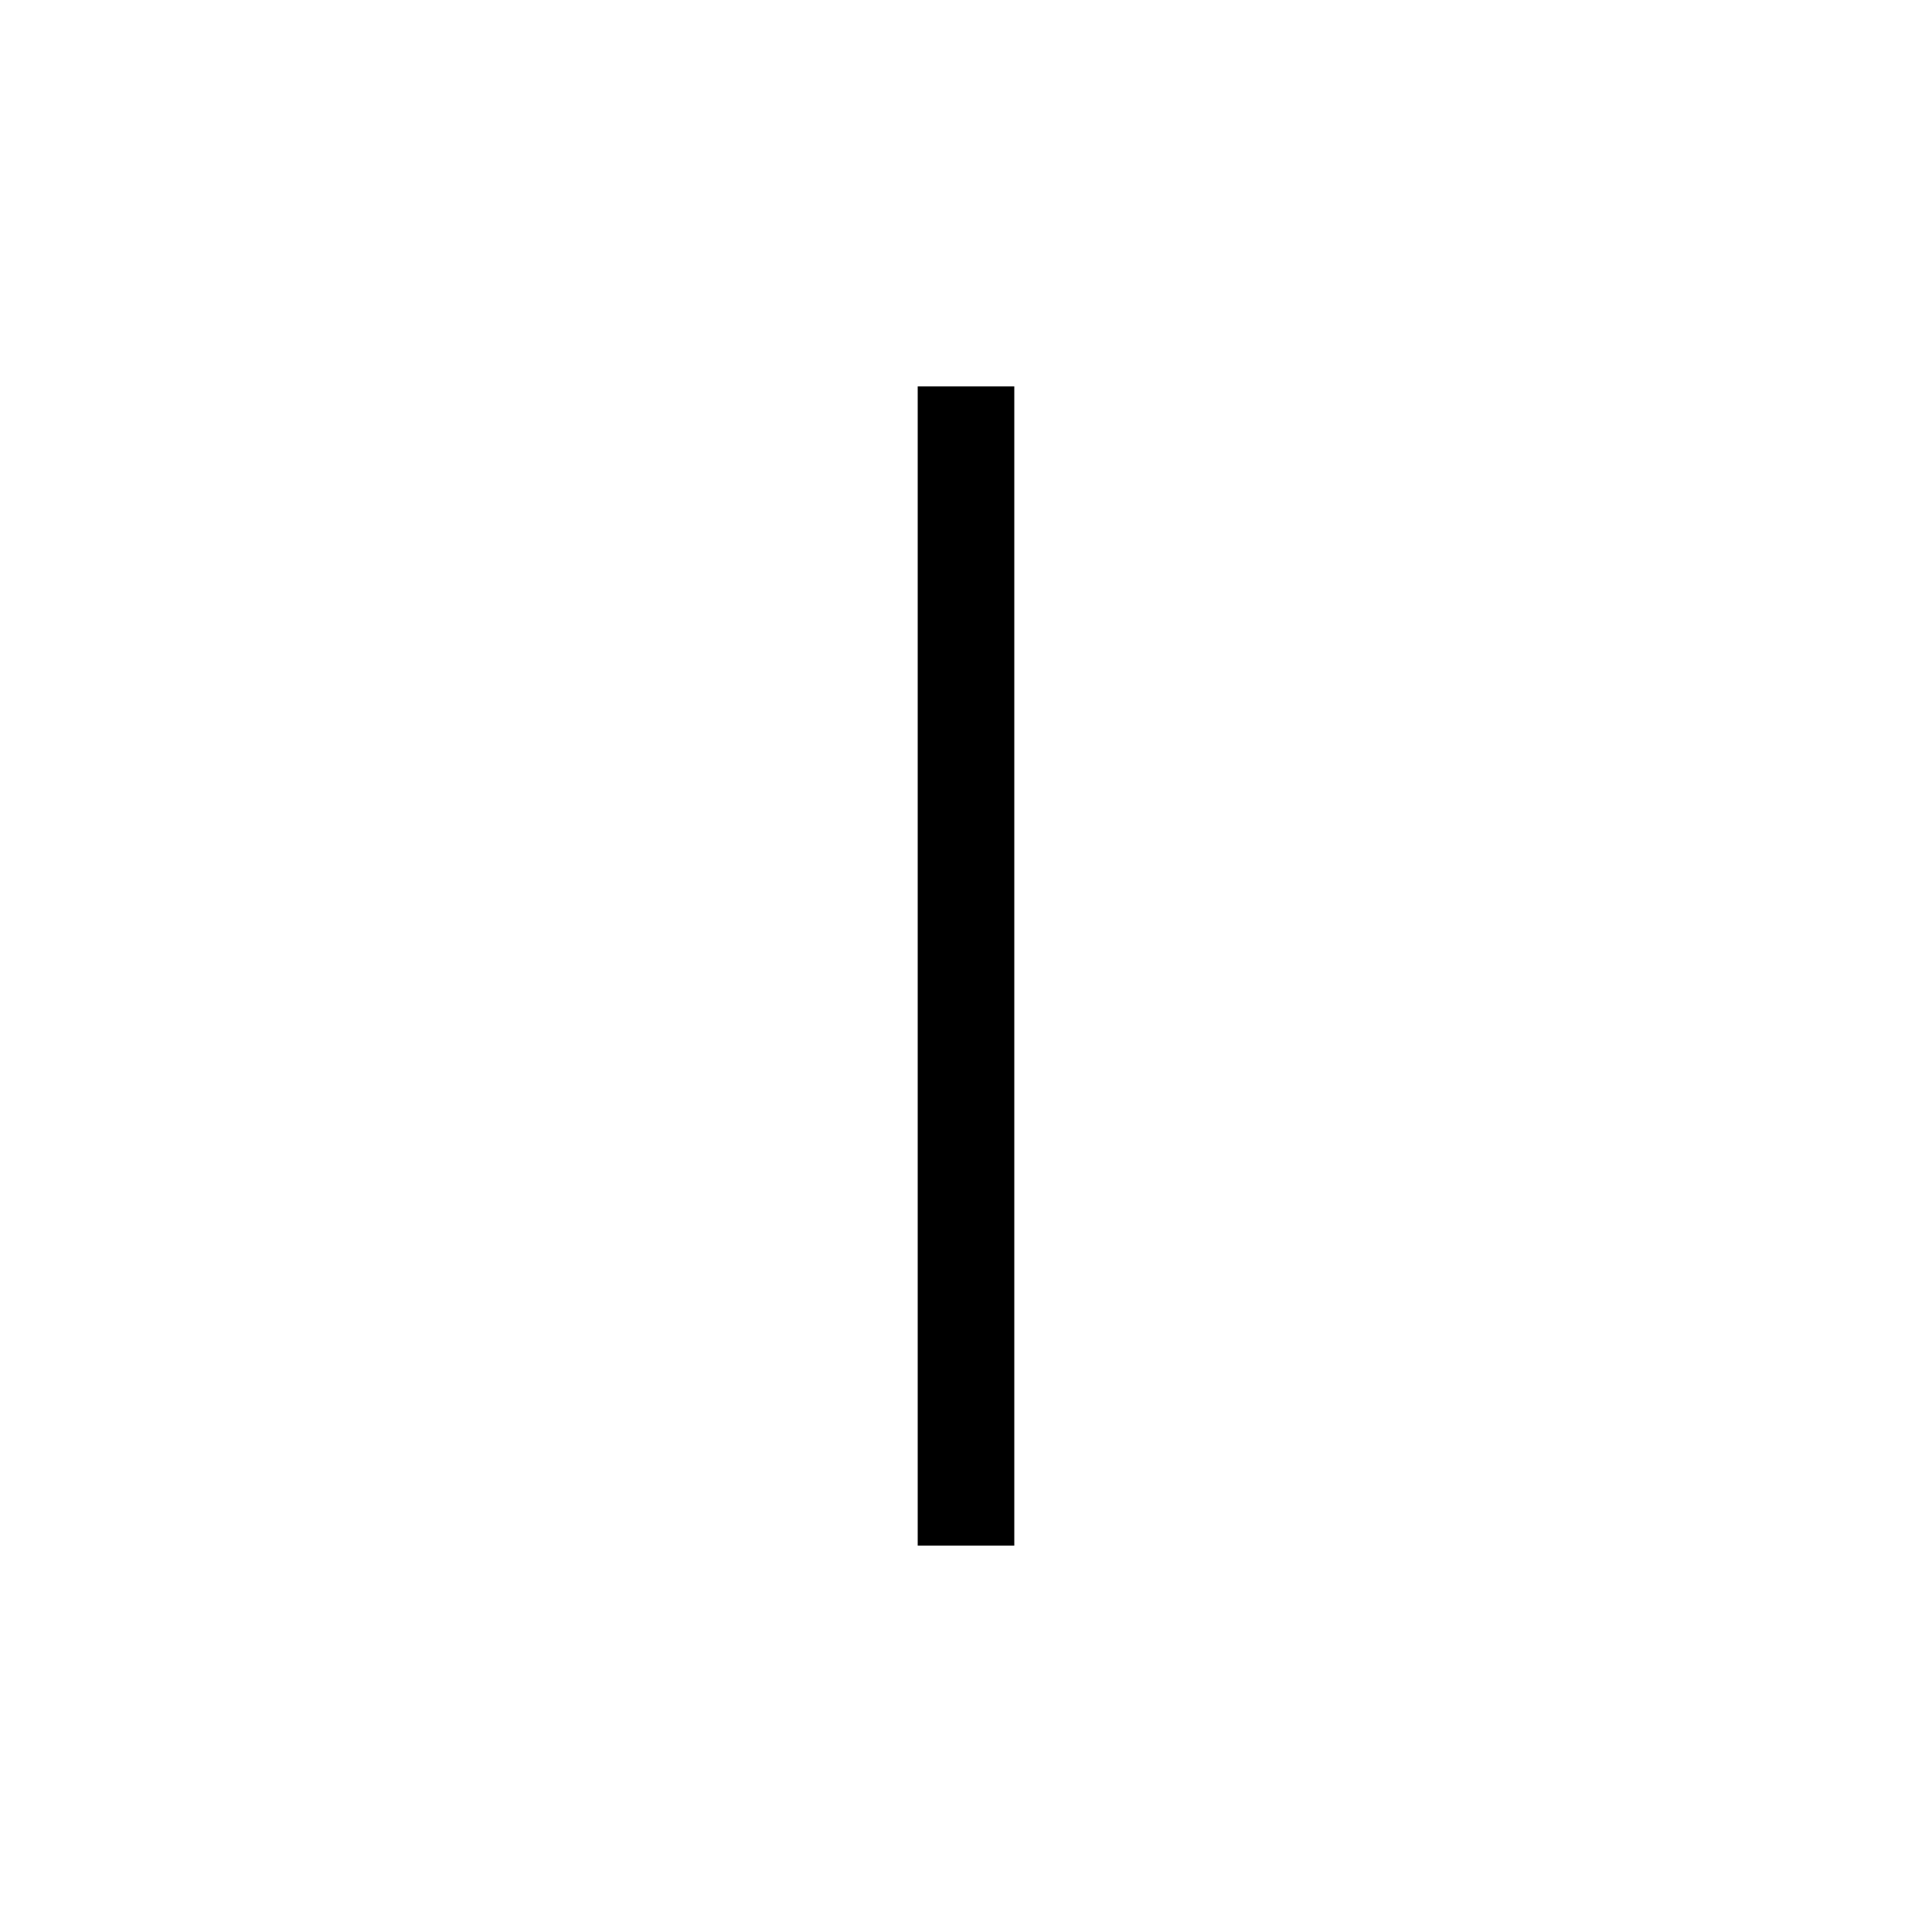
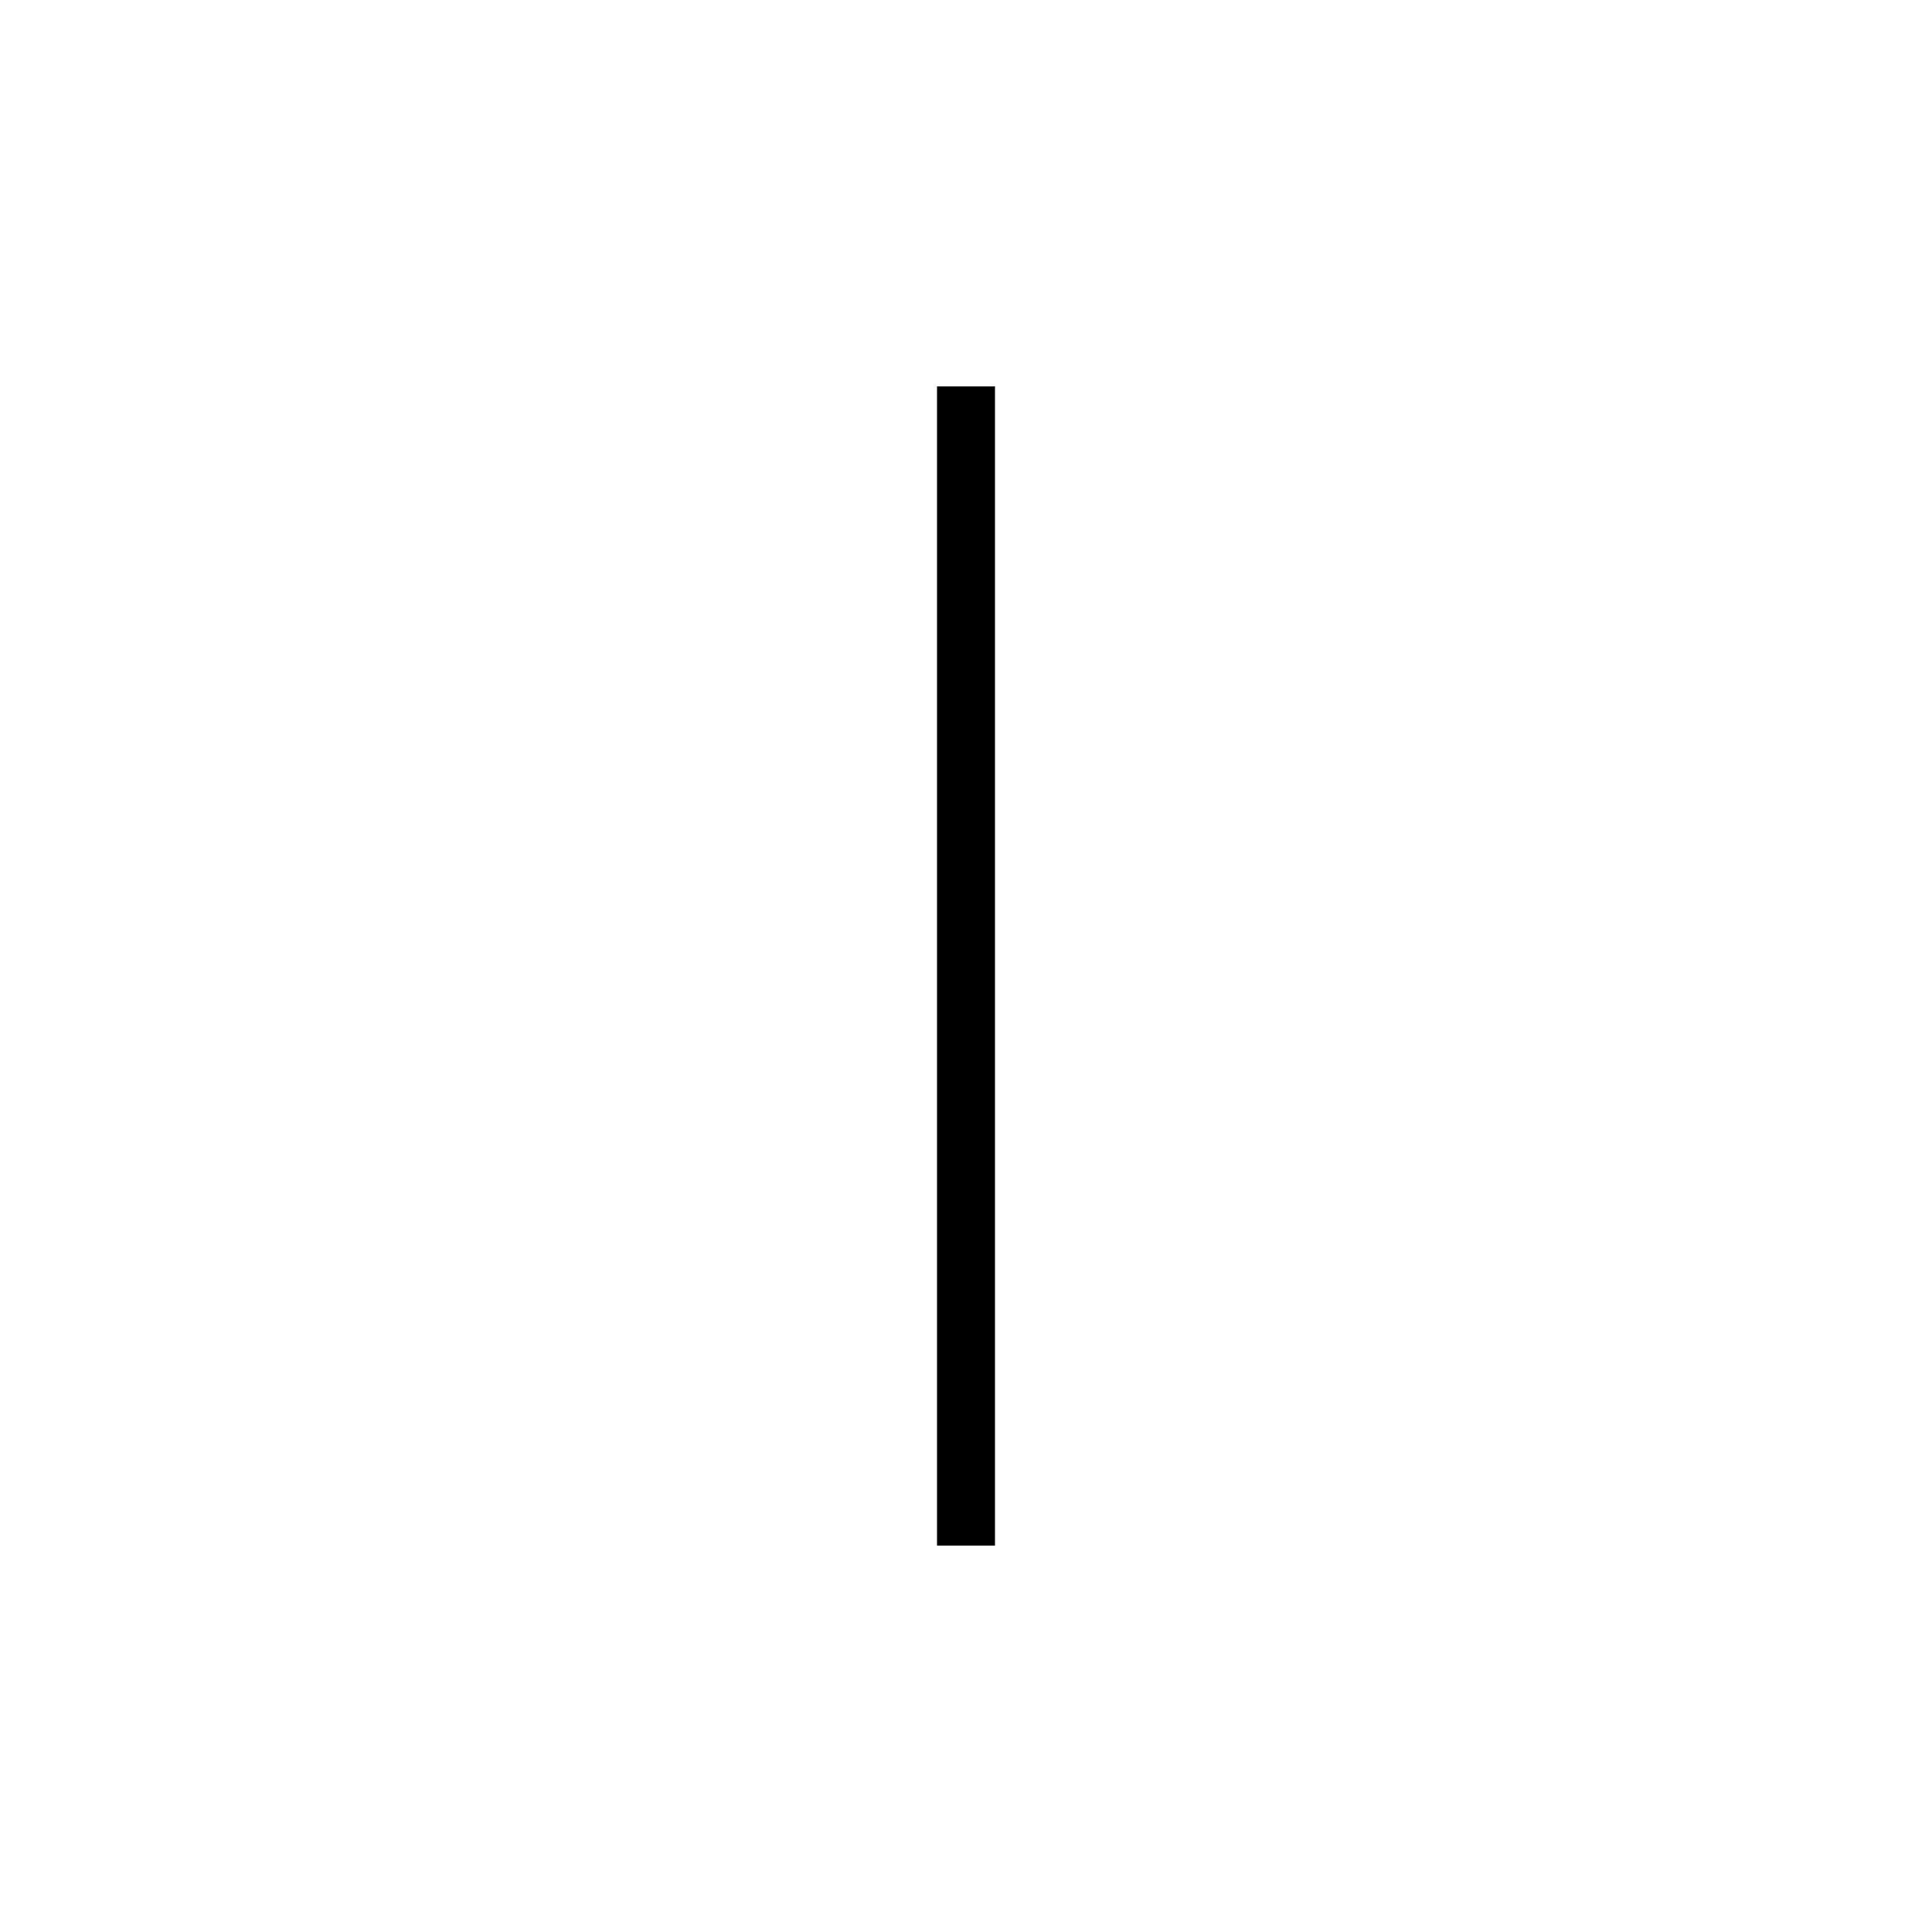
<svg xmlns="http://www.w3.org/2000/svg" viewBox="0 0 100 100" width="100" height="100">
-   <g stroke="black" stroke-width="5" fill="none">
+   <g stroke="black" stroke-width="3" fill="none">
    <line x1="50" y1="20" x2="50" y2="80" />
  </g>
</svg>
